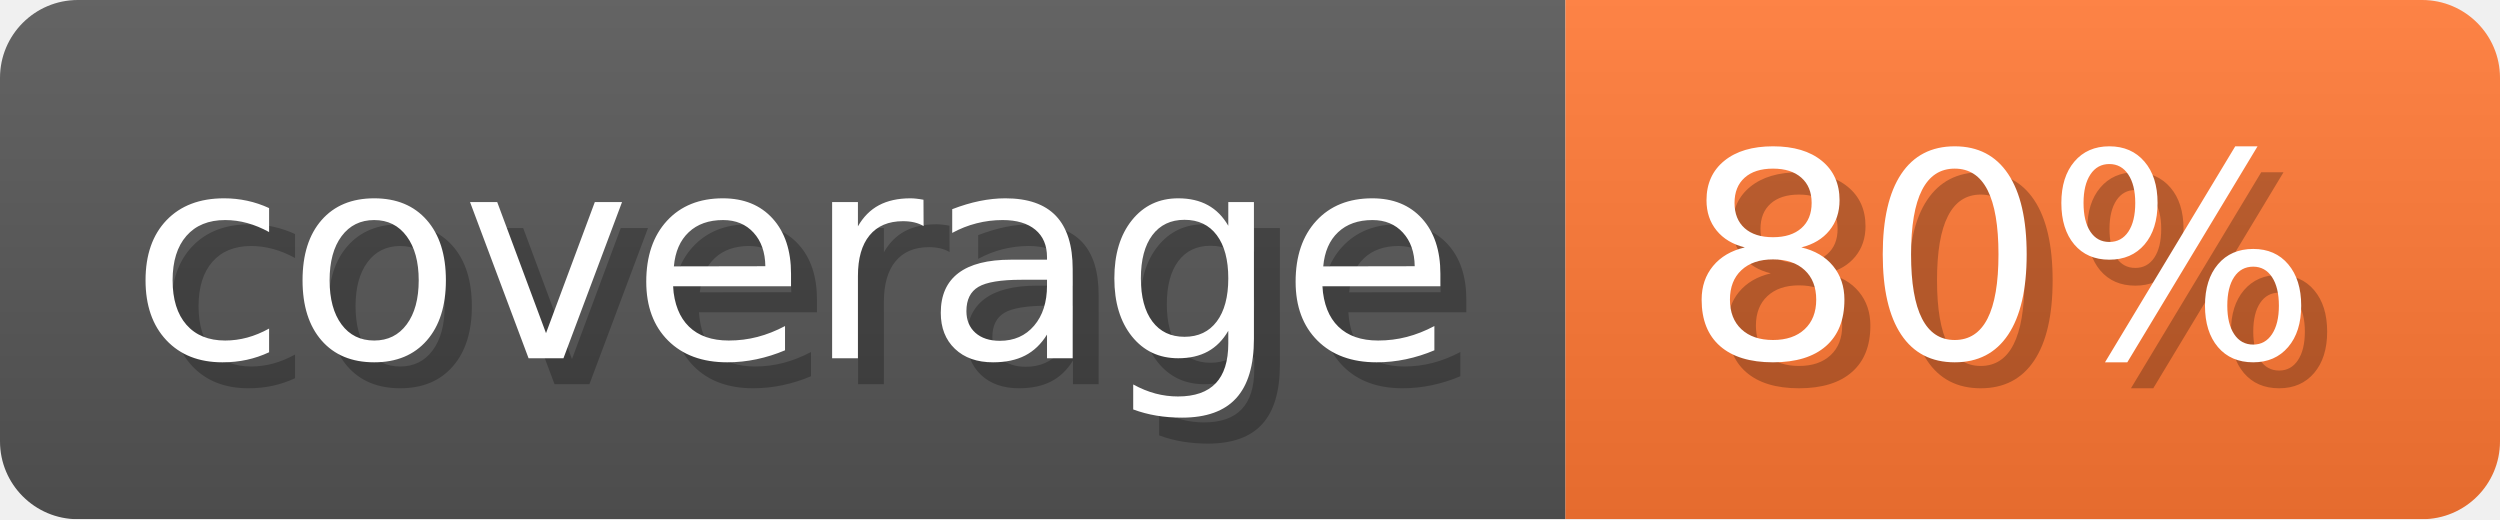
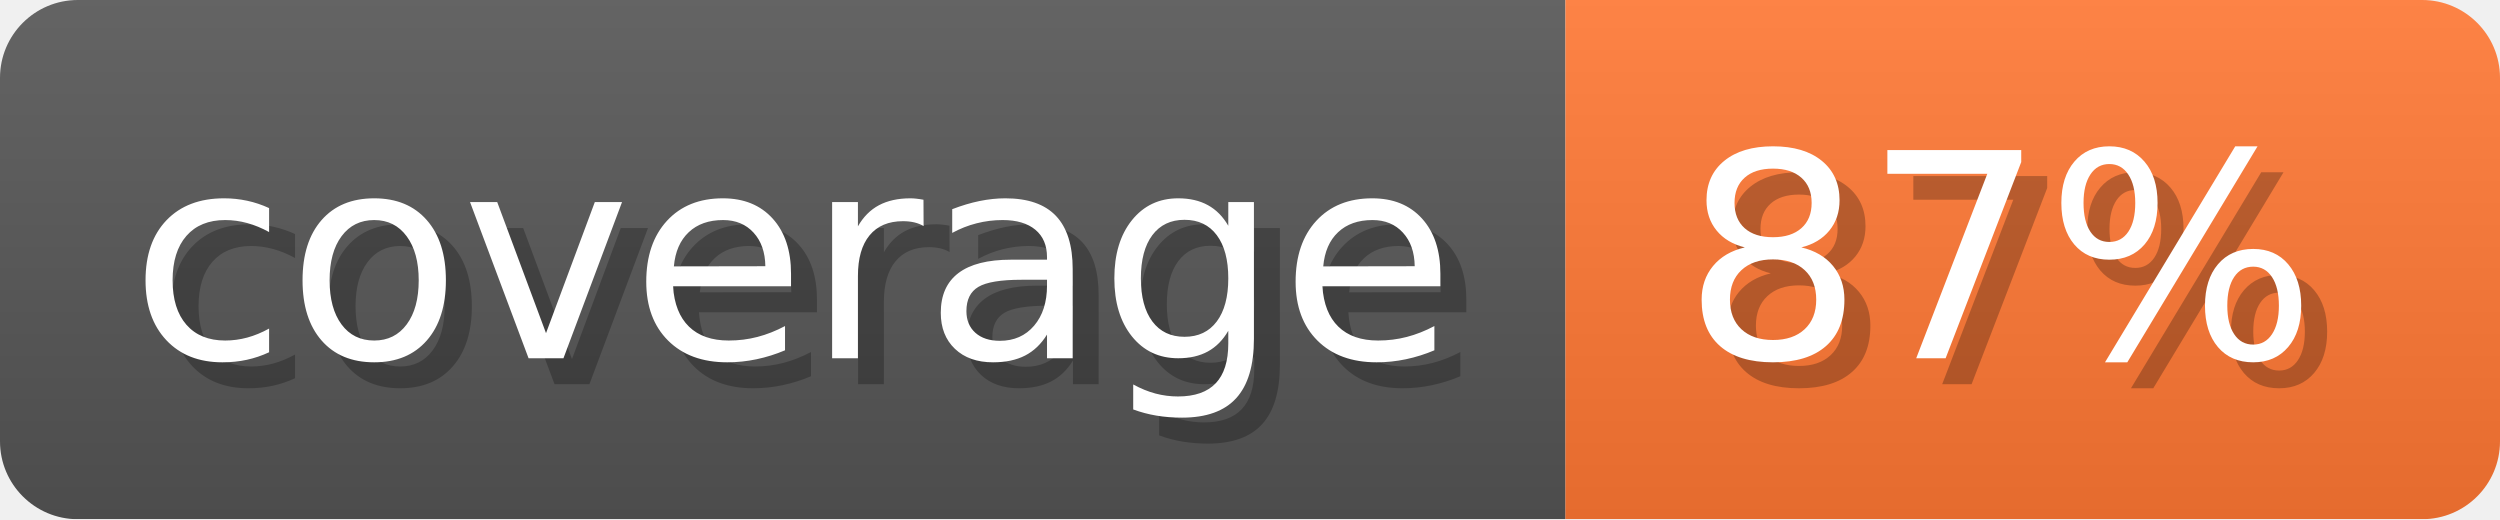
- <svg xmlns="http://www.w3.org/2000/svg" width="96.3" height="20" viewBox="0 0 963 200" role="img" aria-label="coverage: 80%">
-   <linearGradient id="DUueI" x2="0" y2="100%">
+ <svg xmlns="http://www.w3.org/2000/svg" width="96.3" height="20" viewBox="0 0 963 200" role="img" aria-label="coverage: 87%">
+   <linearGradient id="UjjLN" x2="0" y2="100%">
    <stop offset="0" stop-opacity=".1" stop-color="#EEE" />
    <stop offset="1" stop-opacity=".1" />
  </linearGradient>
-   <mask id="BKZjN">
+   <mask id="AwnWX">
    <rect width="963" height="200" rx="30" fill="#FFF" />
  </mask>
-   <g mask="url(#BKZjN)">
+   <g mask="url(#AwnWX)">
    <rect width="603" height="200" fill="#555" />
    <rect width="360" height="200" fill="#F73" x="603" />
-     <rect width="963" height="200" fill="url(#DUueI)" />
+     <rect width="963" height="200" fill="url(#UjjLN)" />
  </g>
  <g aria-hidden="true" fill="#fff" text-anchor="start" font-family="Verdana,DejaVu Sans,sans-serif" font-size="110">
    <text x="60" y="148" textLength="503" fill="#000" opacity="0.25">coverage</text>
    <text x="50" y="138" textLength="503">coverage</text>
-     <text x="658" y="148" textLength="260" fill="#000" opacity="0.25">80%</text>
-     <text x="648" y="138" textLength="260">80%</text>
+     <text x="658" y="148" textLength="260" fill="#000" opacity="0.25">87%</text>
+     <text x="648" y="138" textLength="260">87%</text>
  </g>
</svg>
